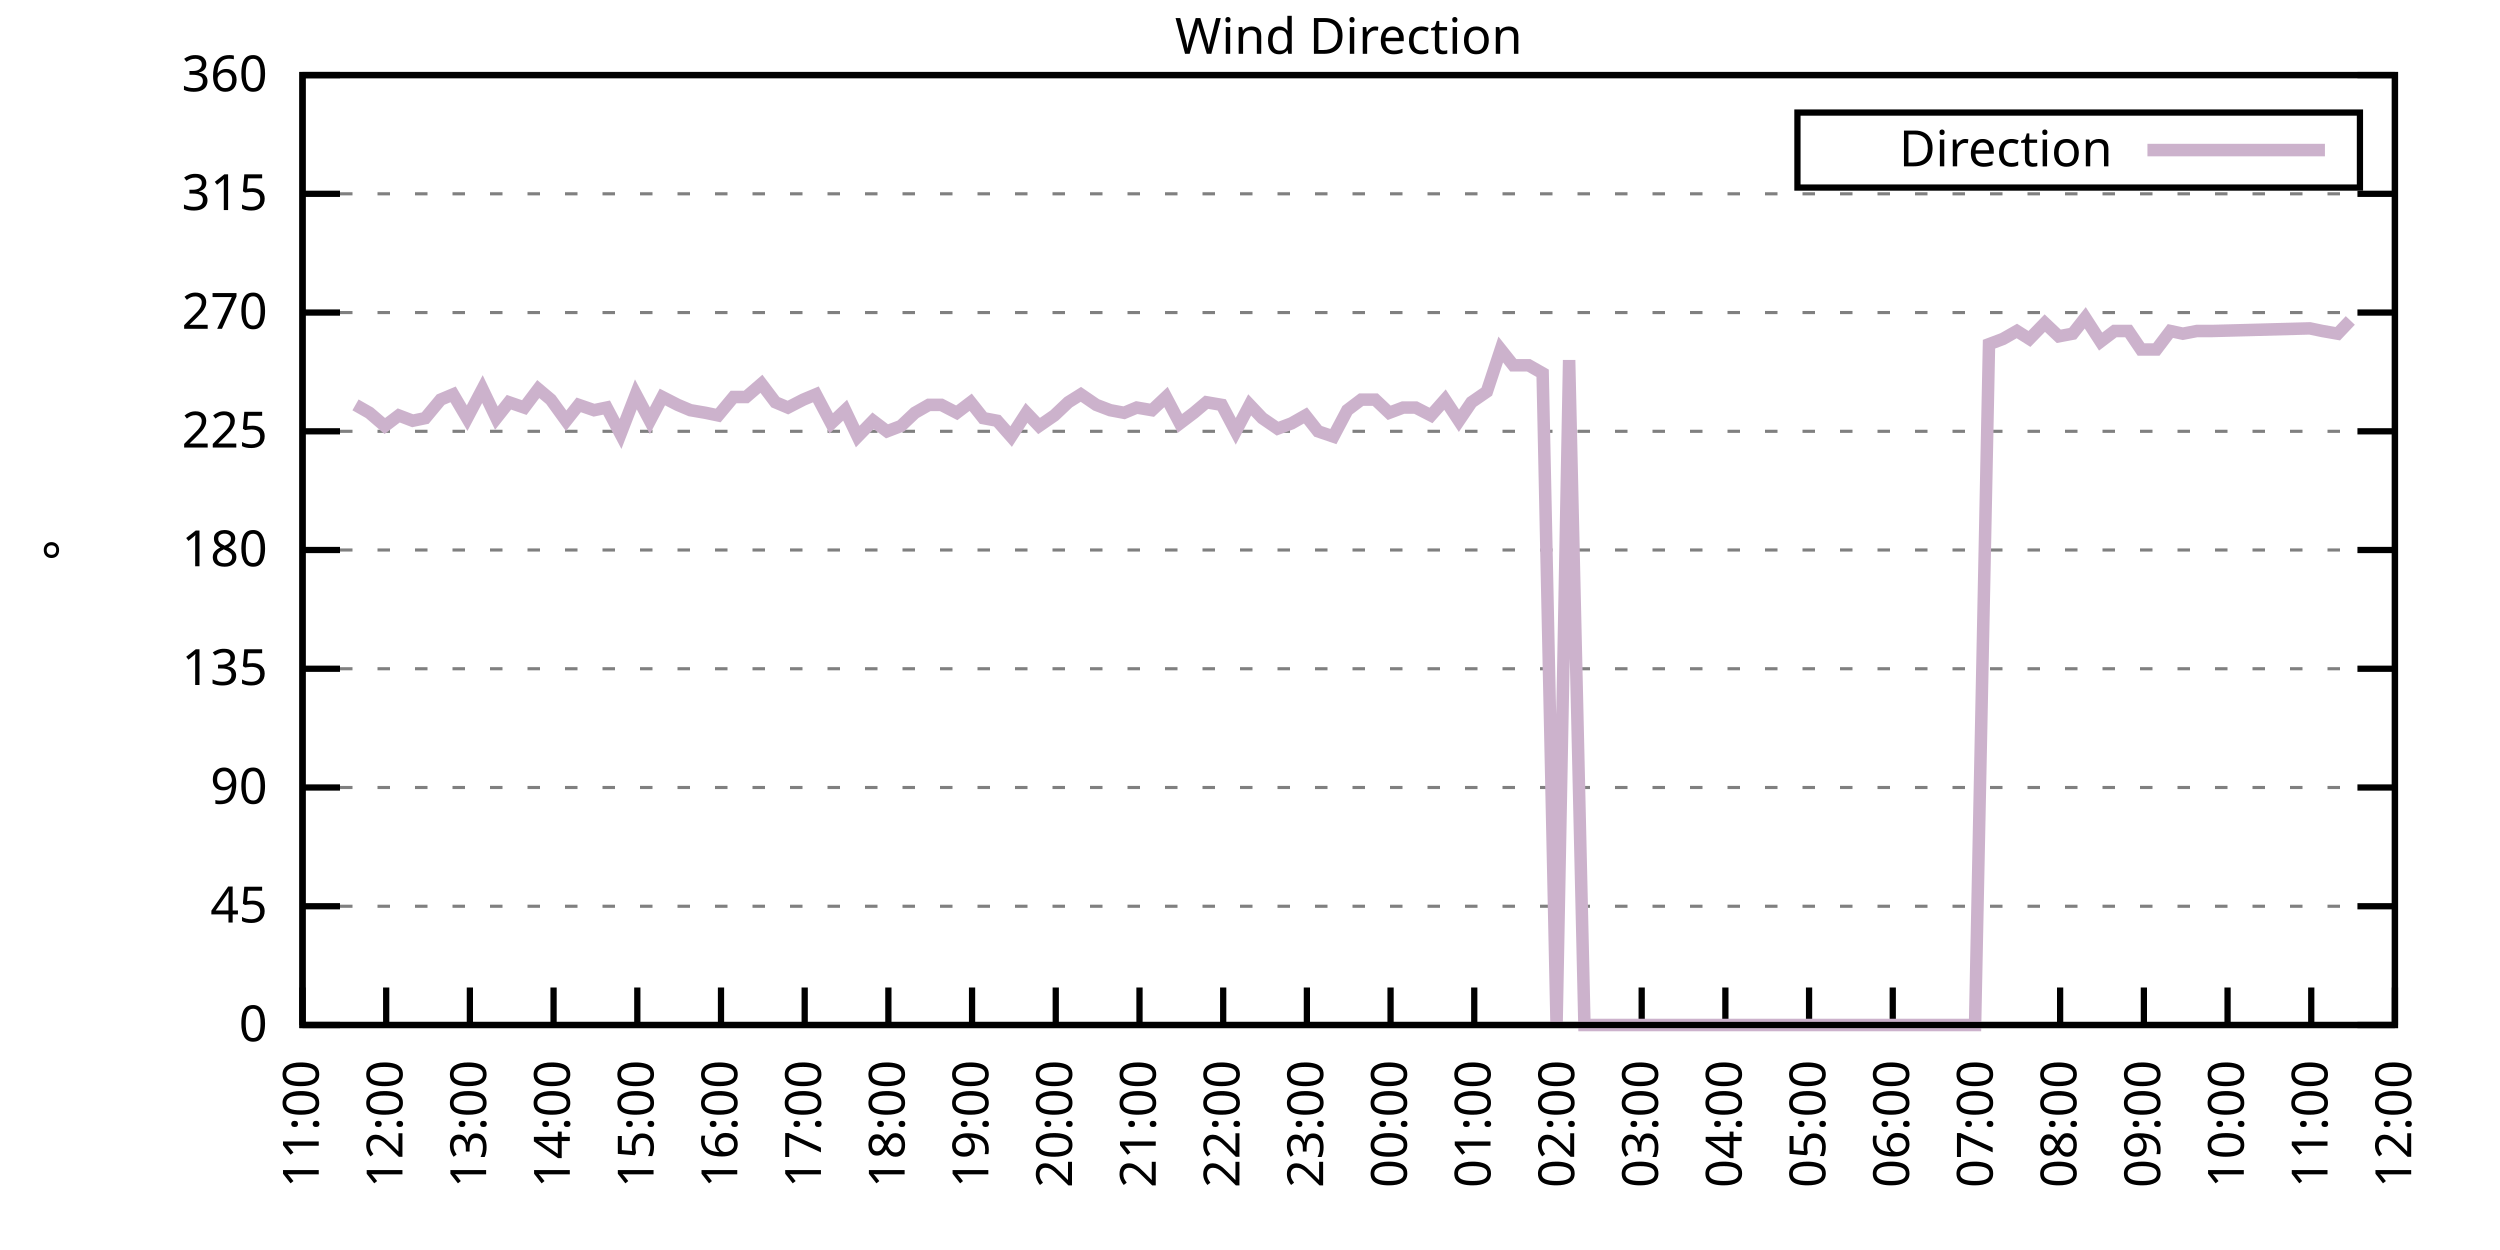
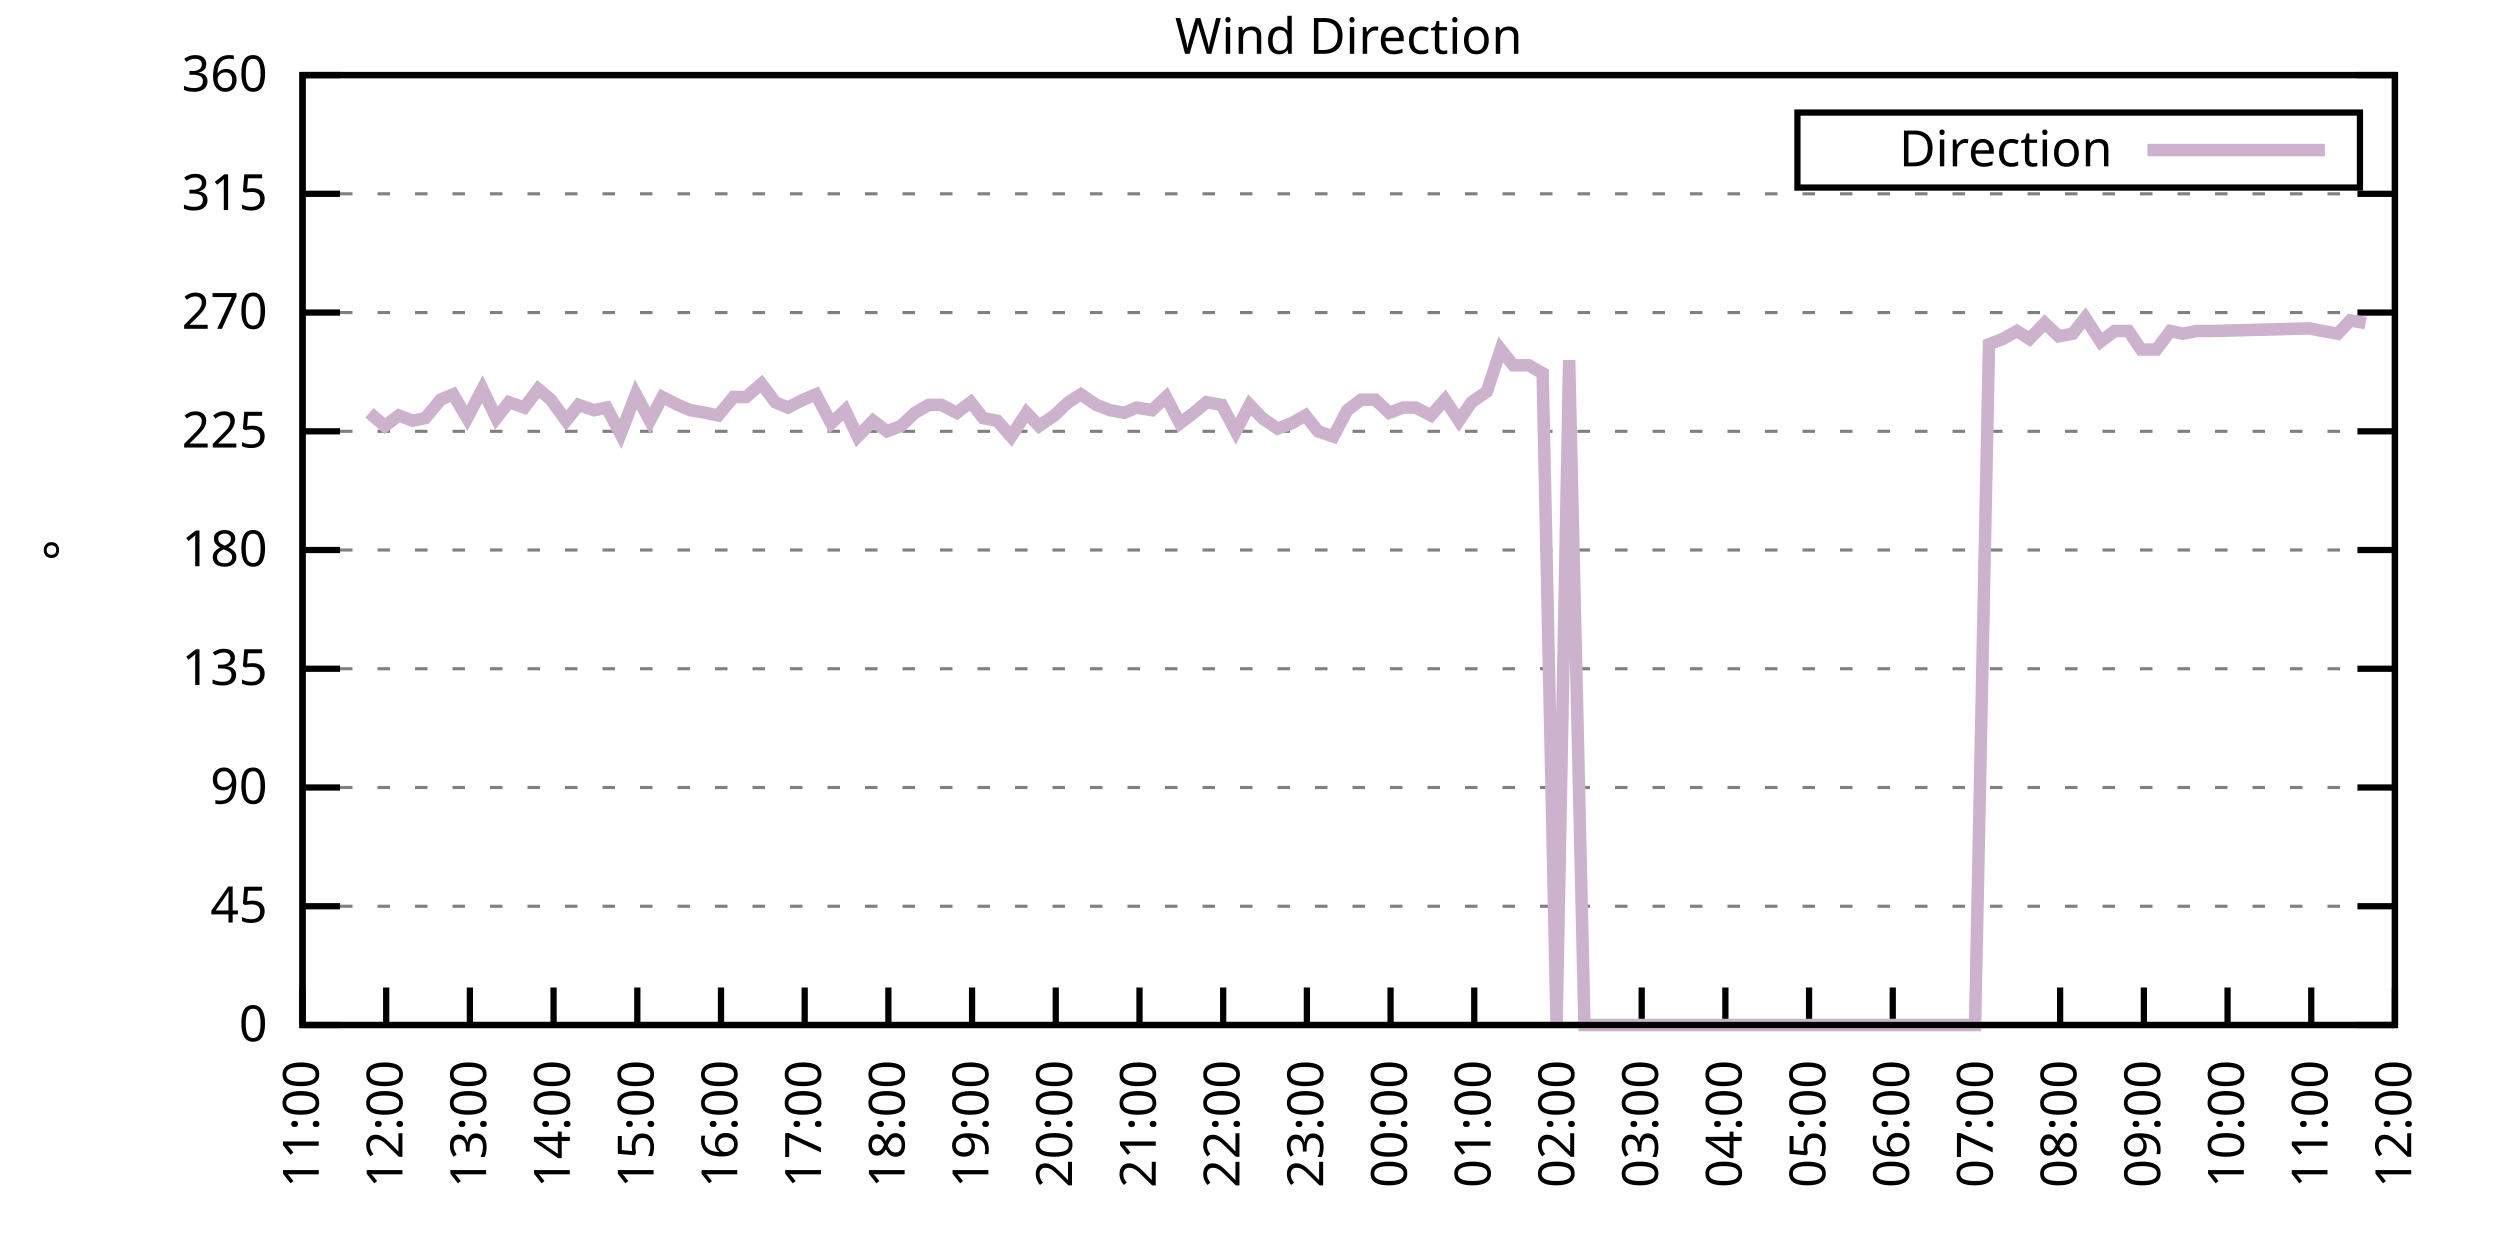
<svg xmlns="http://www.w3.org/2000/svg" xmlns:xlink="http://www.w3.org/1999/xlink" width="400" height="200" viewBox="0 0 400 200">
  <g id="gnuplot_canvas">
    <rect x="0" y="0" width="400" height="200" fill="none" />
    <defs>
      <circle id="gpDot" r="0.5" stroke-width="0.5" stroke="currentColor" />
      <path id="gpPt0" stroke-width="0.333" stroke="currentColor" d="M-1,0 h2 M0,-1 v2" />
      <path id="gpPt1" stroke-width="0.333" stroke="currentColor" d="M-1,-1 L1,1 M1,-1 L-1,1" />
      <path id="gpPt2" stroke-width="0.333" stroke="currentColor" d="M-1,0 L1,0 M0,-1 L0,1 M-1,-1 L1,1 M-1,1 L1,-1" />
      <rect id="gpPt3" stroke-width="0.333" stroke="currentColor" x="-1" y="-1" width="2" height="2" />
      <rect id="gpPt4" stroke-width="0.333" stroke="currentColor" fill="currentColor" x="-1" y="-1" width="2" height="2" />
      <circle id="gpPt5" stroke-width="0.333" stroke="currentColor" cx="0" cy="0" r="1" />
      <use xlink:href="#gpPt5" id="gpPt6" fill="currentColor" stroke="none" />
      <path id="gpPt7" stroke-width="0.333" stroke="currentColor" d="M0,-1.33 L-1.33,0.67 L1.33,0.67 z" />
      <use xlink:href="#gpPt7" id="gpPt8" fill="currentColor" stroke="none" />
      <use xlink:href="#gpPt7" id="gpPt9" stroke="currentColor" transform="rotate(180)" />
      <use xlink:href="#gpPt9" id="gpPt10" fill="currentColor" stroke="none" />
      <use xlink:href="#gpPt3" id="gpPt11" stroke="currentColor" transform="rotate(45)" />
      <use xlink:href="#gpPt11" id="gpPt12" fill="currentColor" stroke="none" />
      <path id="gpPt13" stroke-width="0.333" stroke="currentColor" d="M0,1.330 L1.265,0.411 L0.782,-1.067 L-0.782,-1.076 L-1.265,0.411 z" />
      <use xlink:href="#gpPt13" id="gpPt14" fill="currentColor" stroke="none" />
      <filter id="textbox" filterUnits="objectBoundingBox" x="0" y="0" height="1" width="1">
        <feFlood flood-color="white" flood-opacity="1" result="bgnd" />
        <feComposite in="SourceGraphic" in2="bgnd" operator="atop" />
      </filter>
      <filter id="greybox" filterUnits="objectBoundingBox" x="0" y="0" height="1" width="1">
        <feFlood flood-color="lightgrey" flood-opacity="1" result="grey" />
        <feComposite in="SourceGraphic" in2="grey" operator="atop" />
      </filter>
    </defs>
    <g fill="none" color="white" stroke="currentColor" stroke-width="1.00" stroke-linecap="butt" stroke-linejoin="miter">
</g>
    <g fill="none" color="black" stroke="currentColor" stroke-width="1.00" stroke-linecap="butt" stroke-linejoin="miter">
      <g stroke="none" shape-rendering="crispEdges">
        <polygon fill="rgb(255, 255, 255)" points="48.40,164.00 383.18,164.00 383.18,12.02 48.40,12.02 " />
      </g>
    </g>
    <g fill="none" color="black" stroke="currentColor" stroke-width="1.00" stroke-linecap="butt" stroke-linejoin="miter">
</g>
    <g fill="none" color="black" stroke="black" stroke-width="0.50" stroke-linecap="butt" stroke-linejoin="miter">
</g>
    <g fill="none" color="gray" stroke="currentColor" stroke-width="0.50" stroke-linecap="butt" stroke-linejoin="miter">
      <path stroke="gray" stroke-dasharray="2,4" class="gridline" d="M48.40,164.00 L383.19,164.00  " />
    </g>
    <g fill="none" color="gray" stroke="gray" stroke-width="1.00" stroke-linecap="butt" stroke-linejoin="miter">
</g>
    <g fill="none" color="black" stroke="currentColor" stroke-width="1.00" stroke-linecap="butt" stroke-linejoin="miter">
      <path stroke="black" d="M48.40,164.00 L54.40,164.00 M383.19,164.00 L377.19,164.00  " />
      <g transform="translate(42.80,166.60)" stroke="none" fill="black" font-family="Sans" font-size="8.00" text-anchor="end">
        <text>
          <tspan font-family="Sans"> 0</tspan>
        </text>
      </g>
    </g>
    <g fill="none" color="black" stroke="currentColor" stroke-width="1.00" stroke-linecap="butt" stroke-linejoin="miter">
</g>
    <g fill="none" color="black" stroke="black" stroke-width="0.50" stroke-linecap="butt" stroke-linejoin="miter">
</g>
    <g fill="none" color="gray" stroke="currentColor" stroke-width="0.50" stroke-linecap="butt" stroke-linejoin="miter">
      <path stroke="gray" stroke-dasharray="2,4" class="gridline" d="M48.40,145.00 L383.19,145.00  " />
    </g>
    <g fill="none" color="gray" stroke="gray" stroke-width="1.00" stroke-linecap="butt" stroke-linejoin="miter">
</g>
    <g fill="none" color="black" stroke="currentColor" stroke-width="1.00" stroke-linecap="butt" stroke-linejoin="miter">
      <path stroke="black" d="M48.40,145.00 L54.40,145.00 M383.19,145.00 L377.19,145.00  " />
      <g transform="translate(42.80,147.60)" stroke="none" fill="black" font-family="Sans" font-size="8.00" text-anchor="end">
        <text>
          <tspan font-family="Sans"> 45</tspan>
        </text>
      </g>
    </g>
    <g fill="none" color="black" stroke="currentColor" stroke-width="1.00" stroke-linecap="butt" stroke-linejoin="miter">
</g>
    <g fill="none" color="black" stroke="black" stroke-width="0.50" stroke-linecap="butt" stroke-linejoin="miter">
</g>
    <g fill="none" color="gray" stroke="currentColor" stroke-width="0.50" stroke-linecap="butt" stroke-linejoin="miter">
      <path stroke="gray" stroke-dasharray="2,4" class="gridline" d="M48.40,126.00 L383.19,126.00  " />
    </g>
    <g fill="none" color="gray" stroke="gray" stroke-width="1.00" stroke-linecap="butt" stroke-linejoin="miter">
</g>
    <g fill="none" color="black" stroke="currentColor" stroke-width="1.00" stroke-linecap="butt" stroke-linejoin="miter">
      <path stroke="black" d="M48.40,126.00 L54.40,126.00 M383.19,126.00 L377.19,126.00  " />
      <g transform="translate(42.80,128.60)" stroke="none" fill="black" font-family="Sans" font-size="8.00" text-anchor="end">
        <text>
          <tspan font-family="Sans"> 90</tspan>
        </text>
      </g>
    </g>
    <g fill="none" color="black" stroke="currentColor" stroke-width="1.00" stroke-linecap="butt" stroke-linejoin="miter">
</g>
    <g fill="none" color="black" stroke="black" stroke-width="0.50" stroke-linecap="butt" stroke-linejoin="miter">
</g>
    <g fill="none" color="gray" stroke="currentColor" stroke-width="0.50" stroke-linecap="butt" stroke-linejoin="miter">
      <path stroke="gray" stroke-dasharray="2,4" class="gridline" d="M48.40,107.00 L383.19,107.00  " />
    </g>
    <g fill="none" color="gray" stroke="gray" stroke-width="1.00" stroke-linecap="butt" stroke-linejoin="miter">
</g>
    <g fill="none" color="black" stroke="currentColor" stroke-width="1.00" stroke-linecap="butt" stroke-linejoin="miter">
      <path stroke="black" d="M48.40,107.00 L54.40,107.00 M383.19,107.00 L377.19,107.00  " />
      <g transform="translate(42.80,109.60)" stroke="none" fill="black" font-family="Sans" font-size="8.00" text-anchor="end">
        <text>
          <tspan font-family="Sans"> 135</tspan>
        </text>
      </g>
    </g>
    <g fill="none" color="black" stroke="currentColor" stroke-width="1.00" stroke-linecap="butt" stroke-linejoin="miter">
</g>
    <g fill="none" color="black" stroke="black" stroke-width="0.50" stroke-linecap="butt" stroke-linejoin="miter">
</g>
    <g fill="none" color="gray" stroke="currentColor" stroke-width="0.50" stroke-linecap="butt" stroke-linejoin="miter">
      <path stroke="gray" stroke-dasharray="2,4" class="gridline" d="M48.40,88.00 L383.19,88.00  " />
    </g>
    <g fill="none" color="gray" stroke="gray" stroke-width="1.00" stroke-linecap="butt" stroke-linejoin="miter">
</g>
    <g fill="none" color="black" stroke="currentColor" stroke-width="1.00" stroke-linecap="butt" stroke-linejoin="miter">
      <path stroke="black" d="M48.40,88.00 L54.40,88.00 M383.19,88.00 L377.19,88.00  " />
      <g transform="translate(42.80,90.60)" stroke="none" fill="black" font-family="Sans" font-size="8.00" text-anchor="end">
        <text>
          <tspan font-family="Sans"> 180</tspan>
        </text>
      </g>
    </g>
    <g fill="none" color="black" stroke="currentColor" stroke-width="1.00" stroke-linecap="butt" stroke-linejoin="miter">
</g>
    <g fill="none" color="black" stroke="black" stroke-width="0.50" stroke-linecap="butt" stroke-linejoin="miter">
</g>
    <g fill="none" color="gray" stroke="currentColor" stroke-width="0.50" stroke-linecap="butt" stroke-linejoin="miter">
      <path stroke="gray" stroke-dasharray="2,4" class="gridline" d="M48.40,69.01 L383.19,69.01  " />
    </g>
    <g fill="none" color="gray" stroke="gray" stroke-width="1.00" stroke-linecap="butt" stroke-linejoin="miter">
</g>
    <g fill="none" color="black" stroke="currentColor" stroke-width="1.00" stroke-linecap="butt" stroke-linejoin="miter">
      <path stroke="black" d="M48.40,69.01 L54.40,69.01 M383.19,69.01 L377.19,69.01  " />
      <g transform="translate(42.80,71.61)" stroke="none" fill="black" font-family="Sans" font-size="8.00" text-anchor="end">
        <text>
          <tspan font-family="Sans"> 225</tspan>
        </text>
      </g>
    </g>
    <g fill="none" color="black" stroke="currentColor" stroke-width="1.00" stroke-linecap="butt" stroke-linejoin="miter">
</g>
    <g fill="none" color="black" stroke="black" stroke-width="0.50" stroke-linecap="butt" stroke-linejoin="miter">
</g>
    <g fill="none" color="gray" stroke="currentColor" stroke-width="0.50" stroke-linecap="butt" stroke-linejoin="miter">
      <path stroke="gray" stroke-dasharray="2,4" class="gridline" d="M48.40,50.01 L383.19,50.01  " />
    </g>
    <g fill="none" color="gray" stroke="gray" stroke-width="1.00" stroke-linecap="butt" stroke-linejoin="miter">
</g>
    <g fill="none" color="black" stroke="currentColor" stroke-width="1.00" stroke-linecap="butt" stroke-linejoin="miter">
      <path stroke="black" d="M48.40,50.01 L54.40,50.01 M383.19,50.01 L377.19,50.01  " />
      <g transform="translate(42.80,52.61)" stroke="none" fill="black" font-family="Sans" font-size="8.00" text-anchor="end">
        <text>
          <tspan font-family="Sans"> 270</tspan>
        </text>
      </g>
    </g>
    <g fill="none" color="black" stroke="currentColor" stroke-width="1.00" stroke-linecap="butt" stroke-linejoin="miter">
</g>
    <g fill="none" color="black" stroke="black" stroke-width="0.50" stroke-linecap="butt" stroke-linejoin="miter">
</g>
    <g fill="none" color="gray" stroke="currentColor" stroke-width="0.50" stroke-linecap="butt" stroke-linejoin="miter">
      <path stroke="gray" stroke-dasharray="2,4" class="gridline" d="M48.40,31.01 L383.19,31.01  " />
    </g>
    <g fill="none" color="gray" stroke="gray" stroke-width="1.00" stroke-linecap="butt" stroke-linejoin="miter">
</g>
    <g fill="none" color="black" stroke="currentColor" stroke-width="1.00" stroke-linecap="butt" stroke-linejoin="miter">
      <path stroke="black" d="M48.40,31.01 L54.40,31.01 M383.19,31.01 L377.19,31.01  " />
      <g transform="translate(42.80,33.61)" stroke="none" fill="black" font-family="Sans" font-size="8.00" text-anchor="end">
        <text>
          <tspan font-family="Sans"> 315</tspan>
        </text>
      </g>
    </g>
    <g fill="none" color="black" stroke="currentColor" stroke-width="1.00" stroke-linecap="butt" stroke-linejoin="miter">
</g>
    <g fill="none" color="black" stroke="black" stroke-width="0.50" stroke-linecap="butt" stroke-linejoin="miter">
</g>
    <g fill="none" color="gray" stroke="currentColor" stroke-width="0.50" stroke-linecap="butt" stroke-linejoin="miter">
      <path stroke="gray" stroke-dasharray="2,4" class="gridline" d="M48.40,12.01 L383.19,12.01  " />
    </g>
    <g fill="none" color="gray" stroke="gray" stroke-width="1.00" stroke-linecap="butt" stroke-linejoin="miter">
</g>
    <g fill="none" color="black" stroke="currentColor" stroke-width="1.00" stroke-linecap="butt" stroke-linejoin="miter">
      <path stroke="black" d="M48.40,12.01 L54.40,12.01 M383.19,12.01 L377.19,12.01  " />
      <g transform="translate(42.80,14.61)" stroke="none" fill="black" font-family="Sans" font-size="8.00" text-anchor="end">
        <text>
          <tspan font-family="Sans"> 360</tspan>
        </text>
      </g>
    </g>
    <g fill="none" color="black" stroke="currentColor" stroke-width="1.00" stroke-linecap="butt" stroke-linejoin="miter">
      <path stroke="black" d="M48.40,164.00 L48.40,158.00  " />
      <g transform="translate(51.00,169.60) rotate(270.00)" stroke="none" fill="black" font-family="Sans" font-size="8.00" text-anchor="end">
        <text>
          <tspan font-family="Sans">11:00</tspan>
        </text>
      </g>
    </g>
    <g fill="none" color="black" stroke="currentColor" stroke-width="1.00" stroke-linecap="butt" stroke-linejoin="miter">
      <path stroke="black" d="M61.79,164.00 L61.79,158.00  " />
      <g transform="translate(64.39,169.60) rotate(270.00)" stroke="none" fill="black" font-family="Sans" font-size="8.00" text-anchor="end">
        <text>
          <tspan font-family="Sans">12:00</tspan>
        </text>
      </g>
    </g>
    <g fill="none" color="black" stroke="currentColor" stroke-width="1.00" stroke-linecap="butt" stroke-linejoin="miter">
      <path stroke="black" d="M75.18,164.00 L75.18,158.00  " />
      <g transform="translate(77.78,169.60) rotate(270.00)" stroke="none" fill="black" font-family="Sans" font-size="8.00" text-anchor="end">
        <text>
          <tspan font-family="Sans">13:00</tspan>
        </text>
      </g>
    </g>
    <g fill="none" color="black" stroke="currentColor" stroke-width="1.00" stroke-linecap="butt" stroke-linejoin="miter">
      <path stroke="black" d="M88.57,164.00 L88.57,158.00  " />
      <g transform="translate(91.17,169.60) rotate(270.00)" stroke="none" fill="black" font-family="Sans" font-size="8.00" text-anchor="end">
        <text>
          <tspan font-family="Sans">14:00</tspan>
        </text>
      </g>
    </g>
    <g fill="none" color="black" stroke="currentColor" stroke-width="1.00" stroke-linecap="butt" stroke-linejoin="miter">
      <path stroke="black" d="M101.97,164.00 L101.97,158.00  " />
      <g transform="translate(104.57,169.60) rotate(270.00)" stroke="none" fill="black" font-family="Sans" font-size="8.00" text-anchor="end">
        <text>
          <tspan font-family="Sans">15:00</tspan>
        </text>
      </g>
    </g>
    <g fill="none" color="black" stroke="currentColor" stroke-width="1.00" stroke-linecap="butt" stroke-linejoin="miter">
      <path stroke="black" d="M115.36,164.00 L115.36,158.00  " />
      <g transform="translate(117.96,169.60) rotate(270.00)" stroke="none" fill="black" font-family="Sans" font-size="8.00" text-anchor="end">
        <text>
          <tspan font-family="Sans">16:00</tspan>
        </text>
      </g>
    </g>
    <g fill="none" color="black" stroke="currentColor" stroke-width="1.00" stroke-linecap="butt" stroke-linejoin="miter">
      <path stroke="black" d="M128.75,164.00 L128.75,158.00  " />
      <g transform="translate(131.35,169.60) rotate(270.00)" stroke="none" fill="black" font-family="Sans" font-size="8.00" text-anchor="end">
        <text>
          <tspan font-family="Sans">17:00</tspan>
        </text>
      </g>
    </g>
    <g fill="none" color="black" stroke="currentColor" stroke-width="1.00" stroke-linecap="butt" stroke-linejoin="miter">
      <path stroke="black" d="M142.14,164.00 L142.14,158.00  " />
      <g transform="translate(144.74,169.60) rotate(270.00)" stroke="none" fill="black" font-family="Sans" font-size="8.00" text-anchor="end">
        <text>
          <tspan font-family="Sans">18:00</tspan>
        </text>
      </g>
    </g>
    <g fill="none" color="black" stroke="currentColor" stroke-width="1.00" stroke-linecap="butt" stroke-linejoin="miter">
      <path stroke="black" d="M155.53,164.00 L155.53,158.00  " />
      <g transform="translate(158.13,169.60) rotate(270.00)" stroke="none" fill="black" font-family="Sans" font-size="8.00" text-anchor="end">
        <text>
          <tspan font-family="Sans">19:00</tspan>
        </text>
      </g>
    </g>
    <g fill="none" color="black" stroke="currentColor" stroke-width="1.00" stroke-linecap="butt" stroke-linejoin="miter">
      <path stroke="black" d="M168.92,164.00 L168.92,158.00  " />
      <g transform="translate(171.52,169.60) rotate(270.00)" stroke="none" fill="black" font-family="Sans" font-size="8.00" text-anchor="end">
        <text>
          <tspan font-family="Sans">20:00</tspan>
        </text>
      </g>
    </g>
    <g fill="none" color="black" stroke="currentColor" stroke-width="1.00" stroke-linecap="butt" stroke-linejoin="miter">
      <path stroke="black" d="M182.32,164.00 L182.32,158.00  " />
      <g transform="translate(184.92,169.60) rotate(270.00)" stroke="none" fill="black" font-family="Sans" font-size="8.00" text-anchor="end">
        <text>
          <tspan font-family="Sans">21:00</tspan>
        </text>
      </g>
    </g>
    <g fill="none" color="black" stroke="currentColor" stroke-width="1.00" stroke-linecap="butt" stroke-linejoin="miter">
      <path stroke="black" d="M195.71,164.00 L195.71,158.00  " />
      <g transform="translate(198.31,169.60) rotate(270.00)" stroke="none" fill="black" font-family="Sans" font-size="8.00" text-anchor="end">
        <text>
          <tspan font-family="Sans">22:00</tspan>
        </text>
      </g>
    </g>
    <g fill="none" color="black" stroke="currentColor" stroke-width="1.00" stroke-linecap="butt" stroke-linejoin="miter">
      <path stroke="black" d="M209.10,164.00 L209.10,158.00  " />
      <g transform="translate(211.70,169.60) rotate(270.00)" stroke="none" fill="black" font-family="Sans" font-size="8.00" text-anchor="end">
        <text>
          <tspan font-family="Sans">23:00</tspan>
        </text>
      </g>
    </g>
    <g fill="none" color="black" stroke="currentColor" stroke-width="1.00" stroke-linecap="butt" stroke-linejoin="miter">
      <path stroke="black" d="M222.49,164.00 L222.49,158.00  " />
      <g transform="translate(225.09,169.60) rotate(270.00)" stroke="none" fill="black" font-family="Sans" font-size="8.00" text-anchor="end">
        <text>
          <tspan font-family="Sans">00:00</tspan>
        </text>
      </g>
    </g>
    <g fill="none" color="black" stroke="currentColor" stroke-width="1.00" stroke-linecap="butt" stroke-linejoin="miter">
      <path stroke="black" d="M235.88,164.00 L235.88,158.00  " />
      <g transform="translate(238.48,169.60) rotate(270.00)" stroke="none" fill="black" font-family="Sans" font-size="8.00" text-anchor="end">
        <text>
          <tspan font-family="Sans">01:00</tspan>
        </text>
      </g>
    </g>
    <g fill="none" color="black" stroke="currentColor" stroke-width="1.00" stroke-linecap="butt" stroke-linejoin="miter">
      <path stroke="black" d="M249.27,164.00 L249.27,158.00  " />
      <g transform="translate(251.87,169.60) rotate(270.00)" stroke="none" fill="black" font-family="Sans" font-size="8.00" text-anchor="end">
        <text>
          <tspan font-family="Sans">02:00</tspan>
        </text>
      </g>
    </g>
    <g fill="none" color="black" stroke="currentColor" stroke-width="1.00" stroke-linecap="butt" stroke-linejoin="miter">
      <path stroke="black" d="M262.67,164.00 L262.67,158.00  " />
      <g transform="translate(265.27,169.60) rotate(270.00)" stroke="none" fill="black" font-family="Sans" font-size="8.00" text-anchor="end">
        <text>
          <tspan font-family="Sans">03:00</tspan>
        </text>
      </g>
    </g>
    <g fill="none" color="black" stroke="currentColor" stroke-width="1.00" stroke-linecap="butt" stroke-linejoin="miter">
      <path stroke="black" d="M276.06,164.00 L276.06,158.00  " />
      <g transform="translate(278.66,169.60) rotate(270.00)" stroke="none" fill="black" font-family="Sans" font-size="8.00" text-anchor="end">
        <text>
          <tspan font-family="Sans">04:00</tspan>
        </text>
      </g>
    </g>
    <g fill="none" color="black" stroke="currentColor" stroke-width="1.00" stroke-linecap="butt" stroke-linejoin="miter">
      <path stroke="black" d="M289.45,164.00 L289.45,158.00  " />
      <g transform="translate(292.05,169.60) rotate(270.00)" stroke="none" fill="black" font-family="Sans" font-size="8.00" text-anchor="end">
        <text>
          <tspan font-family="Sans">05:00</tspan>
        </text>
      </g>
    </g>
    <g fill="none" color="black" stroke="currentColor" stroke-width="1.00" stroke-linecap="butt" stroke-linejoin="miter">
      <path stroke="black" d="M302.84,164.00 L302.84,158.00  " />
      <g transform="translate(305.44,169.60) rotate(270.00)" stroke="none" fill="black" font-family="Sans" font-size="8.00" text-anchor="end">
        <text>
          <tspan font-family="Sans">06:00</tspan>
        </text>
      </g>
    </g>
    <g fill="none" color="black" stroke="currentColor" stroke-width="1.00" stroke-linecap="butt" stroke-linejoin="miter">
      <path stroke="black" d="M316.23,164.00 L316.23,158.00  " />
      <g transform="translate(318.83,169.60) rotate(270.00)" stroke="none" fill="black" font-family="Sans" font-size="8.00" text-anchor="end">
        <text>
          <tspan font-family="Sans">07:00</tspan>
        </text>
      </g>
    </g>
    <g fill="none" color="black" stroke="currentColor" stroke-width="1.00" stroke-linecap="butt" stroke-linejoin="miter">
      <path stroke="black" d="M329.62,164.00 L329.62,158.00  " />
      <g transform="translate(332.22,169.60) rotate(270.00)" stroke="none" fill="black" font-family="Sans" font-size="8.00" text-anchor="end">
        <text>
          <tspan font-family="Sans">08:00</tspan>
        </text>
      </g>
    </g>
    <g fill="none" color="black" stroke="currentColor" stroke-width="1.00" stroke-linecap="butt" stroke-linejoin="miter">
      <path stroke="black" d="M343.02,164.00 L343.02,158.00  " />
      <g transform="translate(345.62,169.60) rotate(270.00)" stroke="none" fill="black" font-family="Sans" font-size="8.00" text-anchor="end">
        <text>
          <tspan font-family="Sans">09:00</tspan>
        </text>
      </g>
    </g>
    <g fill="none" color="black" stroke="currentColor" stroke-width="1.00" stroke-linecap="butt" stroke-linejoin="miter">
      <path stroke="black" d="M356.41,164.00 L356.41,158.00  " />
      <g transform="translate(359.01,169.60) rotate(270.00)" stroke="none" fill="black" font-family="Sans" font-size="8.00" text-anchor="end">
        <text>
          <tspan font-family="Sans">10:00</tspan>
        </text>
      </g>
    </g>
    <g fill="none" color="black" stroke="currentColor" stroke-width="1.00" stroke-linecap="butt" stroke-linejoin="miter">
      <path stroke="black" d="M369.80,164.00 L369.80,158.00  " />
      <g transform="translate(372.40,169.60) rotate(270.00)" stroke="none" fill="black" font-family="Sans" font-size="8.00" text-anchor="end">
        <text>
          <tspan font-family="Sans">11:00</tspan>
        </text>
      </g>
    </g>
    <g fill="none" color="black" stroke="currentColor" stroke-width="1.00" stroke-linecap="butt" stroke-linejoin="miter">
      <path stroke="black" d="M383.19,164.00 L383.19,158.00  " />
      <g transform="translate(385.79,169.60) rotate(270.00)" stroke="none" fill="black" font-family="Sans" font-size="8.00" text-anchor="end">
        <text>
          <tspan font-family="Sans">12:00</tspan>
        </text>
      </g>
    </g>
    <g fill="none" color="black" stroke="currentColor" stroke-width="1.00" stroke-linecap="butt" stroke-linejoin="miter">
</g>
    <g fill="none" color="black" stroke="currentColor" stroke-width="1.00" stroke-linecap="butt" stroke-linejoin="miter">
      <path stroke="black" d="M48.40,12.01 L48.40,164.00 L383.19,164.00 L383.19,12.01 L48.40,12.01 Z  " />
    </g>
    <g fill="none" color="black" stroke="currentColor" stroke-width="1.00" stroke-linecap="butt" stroke-linejoin="miter">
</g>
    <g fill="none" color="black" stroke="currentColor" stroke-width="1.00" stroke-linecap="butt" stroke-linejoin="miter">
      <path stroke="black" d="M287.59,30.01 L287.59,18.01 L377.59,18.01 L377.59,30.01 L287.59,30.01 Z  " />
    </g>
    <g id="Wind_direction_plot_1">
      <g fill="none" color="white" stroke="black" stroke-width="2.00" stroke-linecap="butt" stroke-linejoin="miter">
</g>
      <g fill="none" color="black" stroke="currentColor" stroke-width="2.00" stroke-linecap="butt" stroke-linejoin="miter">
        <g transform="translate(337.99,26.61)" stroke="none" fill="black" font-family="Sans" font-size="8.00" text-anchor="end">
          <text>
            <tspan font-family="Sans">Direction</tspan>
          </text>
        </g>
      </g>
      <g fill="none" color="black" stroke="currentColor" stroke-width="2.00" stroke-linecap="butt" stroke-linejoin="miter">
-         <path stroke="rgb(204, 178, 204)" d="M343.59,24.01 L371.99,24.01 M56.88,64.78 L59.11,66.05 L61.57,68.16 L63.80,66.47 L66.03,67.32 L68.04,66.90   L70.50,63.94 L72.50,63.10 L74.74,66.90 L77.19,62.25 L79.42,66.90 L81.43,64.36 L83.89,65.21 L86.12,62.25   L88.13,63.94 L90.58,67.32 L92.59,64.78 L95.05,65.63 L97.06,65.21 L99.29,69.43 L101.74,63.10 L103.98,67.32   L105.98,63.52 L108.44,64.78 L110.45,65.63 L112.90,66.05 L114.91,66.47 L117.37,63.52 L119.38,63.52 L121.83,61.41   L124.06,64.36 L126.07,65.21 L128.53,63.94 L130.54,63.10 L132.99,67.74 L135.22,65.63 L137.23,69.85 L139.69,67.32   L141.92,69.01 L144.15,68.16 L146.38,66.05 L148.61,64.78 L150.62,64.78 L153.08,66.05 L155.31,64.36 L157.32,66.90   L159.55,67.32 L161.78,69.85 L164.24,66.05 L166.25,68.16 L168.70,66.47 L170.93,64.36 L172.94,63.10 L175.40,64.78   L177.63,65.63 L179.86,66.05 L181.87,65.21 L184.32,65.63 L186.56,63.52 L188.79,67.74 L191.02,66.05 L193.03,64.36   L195.48,64.78 L197.72,69.01 L199.95,64.78 L201.96,66.90 L204.41,68.58 L206.64,67.74 L208.88,66.47 L210.88,69.01   L213.34,69.85 L215.57,65.63 L217.80,63.94 L220.04,63.94 L222.27,66.05 L224.50,65.21 L226.51,65.21 L228.96,66.47   L231.20,63.94 L233.43,67.32 L235.44,64.36 L237.89,62.67 L240.12,55.92 L242.13,58.45 L244.59,58.45 L246.82,59.72   L249.05,164.00 L251.06,57.61 L253.51,164.00 L255.52,164.00 L257.98,164.00 L260.21,164.00 L262.44,164.00 L264.67,164.00   L266.68,164.00 L269.14,164.00 L271.15,164.00 L273.38,164.00 L275.83,164.00 L278.07,164.00 L280.07,164.00 L282.31,164.00   L284.76,164.00 L286.77,164.00 L291.46,164.00 L293.69,164.00 L295.70,164.00 L298.15,164.00 L300.39,164.00 L302.62,164.00   L307.08,164.00 L309.31,164.00 L311.54,164.00 L313.78,164.00 L316.01,164.00 L318.24,55.07 L320.47,54.23 L322.70,52.96   L324.71,54.23 L327.17,51.70 L329.40,53.81 L331.63,53.39 L333.64,50.85 L336.10,54.65 L338.33,52.96 L340.56,52.96   L342.57,55.92 L345.02,55.92 L347.26,52.96 L349.26,53.39 L351.50,52.96 L353.95,52.96 L369.58,52.54 L371.58,52.96   L374.04,53.39 L376.05,51.27  " />
+         <path stroke="rgb(204, 178, 204)" d="M343.59,24.01 L371.99,24.01 M59.11,66.05 L61.57,68.16 L63.80,66.47 L66.03,67.32 L68.04,66.90 L70.50,63.94   L72.50,63.10 L74.74,66.90 L77.19,62.25 L79.42,66.90 L81.43,64.36 L83.89,65.21 L86.12,62.25 L88.13,63.94   L90.58,67.32 L92.59,64.78 L95.05,65.63 L97.06,65.21 L99.29,69.43 L101.74,63.10 L103.98,67.32 L105.98,63.52   L108.44,64.78 L110.45,65.63 L112.90,66.05 L114.91,66.47 L117.37,63.52 L119.38,63.52 L121.83,61.41 L124.06,64.36   L126.07,65.21 L128.53,63.94 L130.54,63.10 L132.99,67.74 L135.22,65.63 L137.23,69.85 L139.69,67.32 L141.92,69.01   L144.15,68.16 L146.38,66.05 L148.61,64.78 L150.62,64.78 L153.08,66.05 L155.31,64.36 L157.32,66.90 L159.55,67.32   L161.78,69.85 L164.24,66.05 L166.25,68.16 L168.70,66.47 L170.93,64.36 L172.94,63.10 L175.40,64.78 L177.63,65.63   L179.86,66.05 L181.87,65.21 L184.32,65.63 L186.56,63.52 L188.79,67.74 L191.02,66.05 L193.03,64.36 L195.48,64.78   L197.72,69.01 L199.95,64.78 L201.96,66.90 L204.41,68.58 L206.64,67.74 L208.88,66.47 L210.88,69.01 L213.34,69.85   L215.57,65.63 L217.80,63.94 L220.04,63.94 L222.27,66.05 L224.50,65.21 L226.51,65.21 L228.96,66.47 L231.20,63.94   L233.43,67.32 L235.44,64.36 L237.89,62.67 L240.12,55.92 L242.13,58.45 L244.59,58.45 L246.82,59.72 L249.05,164.00   L251.06,57.61 L253.51,164.00 L255.52,164.00 L257.98,164.00 L260.21,164.00 L262.44,164.00 L264.67,164.00 L266.68,164.00   L269.14,164.00 L271.15,164.00 L273.38,164.00 L275.83,164.00 L278.07,164.00 L280.07,164.00 L282.31,164.00 L284.76,164.00   L286.77,164.00 L291.46,164.00 L293.69,164.00 L295.70,164.00 L298.15,164.00 L300.39,164.00 L302.62,164.00 L307.08,164.00   L309.31,164.00 L311.54,164.00 L313.78,164.00 L316.01,164.00 L318.24,55.07 L320.47,54.23 L322.70,52.96 L324.71,54.23   L327.17,51.70 L329.40,53.81 L331.63,53.39 L333.64,50.85 L336.10,54.65 L338.33,52.96 L340.56,52.96 L342.57,55.92   L345.02,55.92 L347.26,52.96 L349.26,53.39 L351.50,52.96 L353.95,52.96 L369.58,52.54 L371.58,52.96 L374.04,53.39   L376.05,51.27 L378.50,51.70  " />
      </g>
    </g>
    <g fill="none" color="black" stroke="currentColor" stroke-width="2.00" stroke-linecap="butt" stroke-linejoin="miter">
</g>
    <g fill="none" color="black" stroke="black" stroke-width="1.00" stroke-linecap="butt" stroke-linejoin="miter">
</g>
    <g fill="none" color="black" stroke="currentColor" stroke-width="1.00" stroke-linecap="butt" stroke-linejoin="miter">
      <path stroke="black" d="M48.40,12.01 L48.40,164.00 L383.19,164.00 L383.19,12.01 L48.40,12.01 Z  " />
      <g transform="translate(12.80,88.01) rotate(270.00)" stroke="none" fill="black" font-family="Sans" font-size="8.00" text-anchor="middle">
        <text>
          <tspan font-family="Sans">°</tspan>
        </text>
      </g>
    </g>
    <g fill="none" color="black" stroke="currentColor" stroke-width="1.00" stroke-linecap="butt" stroke-linejoin="miter">
</g>
    <g fill="none" color="black" stroke="currentColor" stroke-width="1.00" stroke-linecap="butt" stroke-linejoin="miter">
      <g transform="translate(215.79,8.61)" stroke="none" fill="black" font-family="Sans" font-size="8.00" text-anchor="middle">
        <text>
          <tspan font-family="Sans">Wind Direction</tspan>
        </text>
      </g>
    </g>
    <g fill="none" color="black" stroke="currentColor" stroke-width="1.00" stroke-linecap="butt" stroke-linejoin="miter">
</g>
  </g>
</svg>
